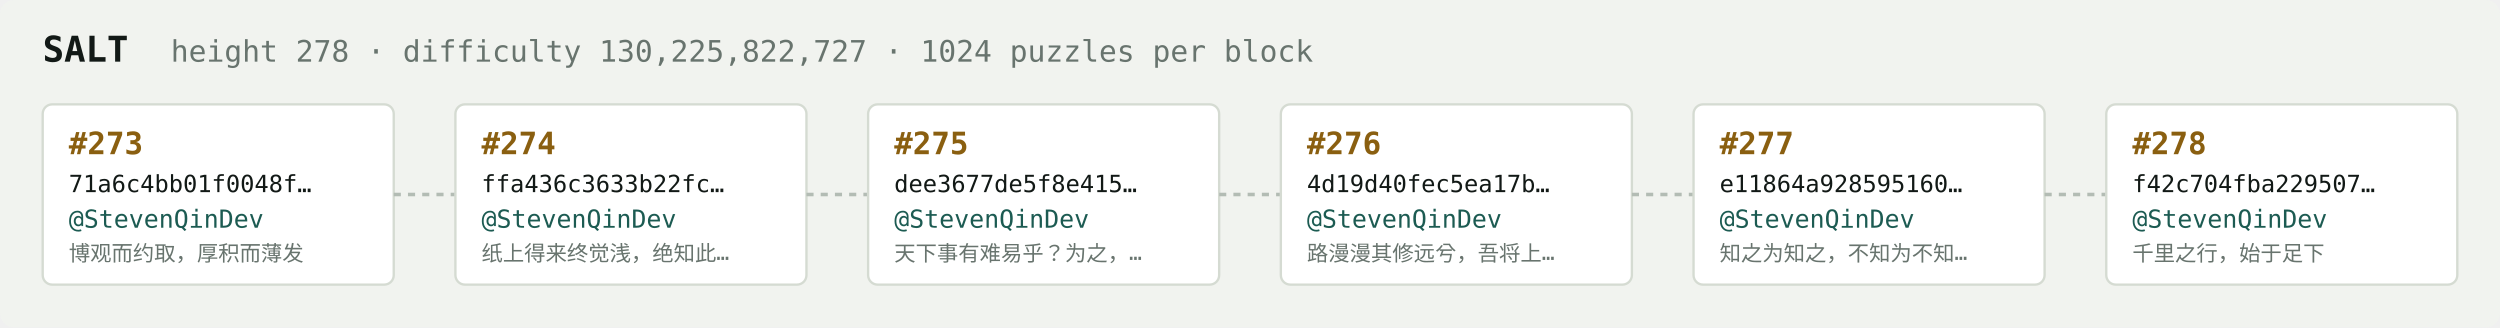
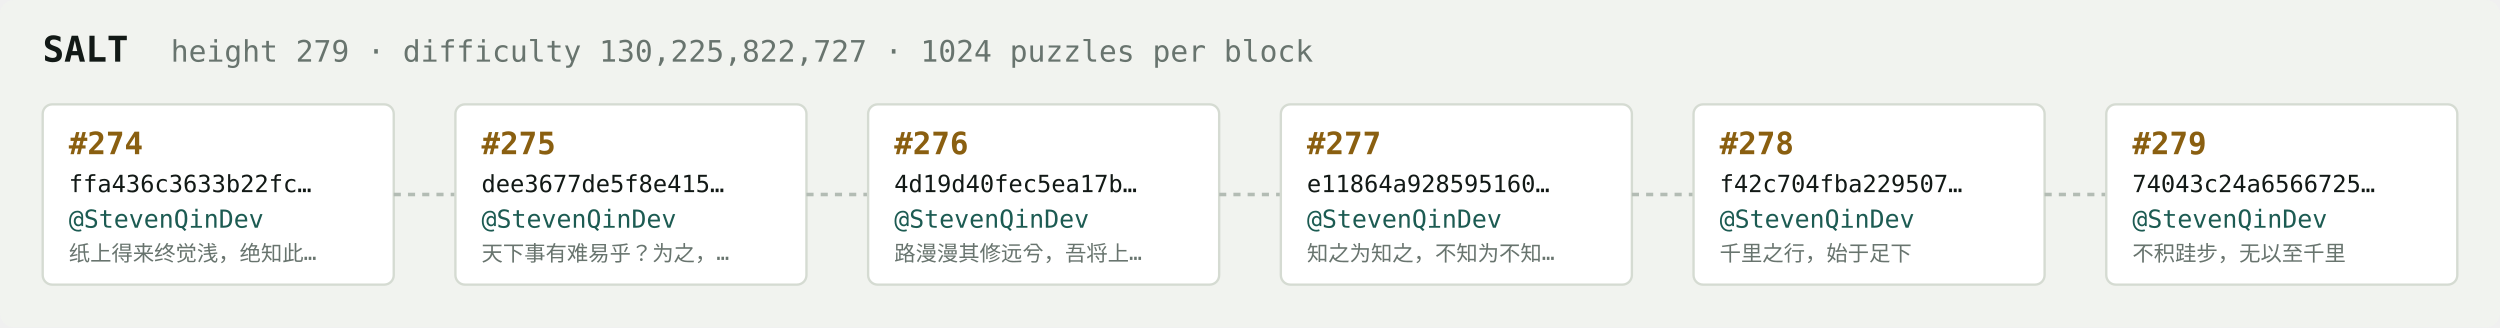
<svg xmlns="http://www.w3.org/2000/svg" width="1054" height="138" viewBox="0 0 1054 138" font-family="ui-monospace,SFMono-Regular,Menlo,monospace">
  <rect fill="#f1f3ef" width="1054" height="138" rx="6" />
  <text x="18" y="26" fill="#121916" font-size="15" font-weight="700">SALT</text>
-   <text x="72" y="26" fill="#68746e" font-size="12.5">height 278 · difficulty 130,225,822,727 · 1024 puzzles per block</text>
+   <text x="72" y="26" fill="#68746e" font-size="12.5">height 279 · difficulty 130,225,822,727 · 1024 puzzles per block</text>
  <rect x="18" y="44" width="148" height="76" rx="4" fill="#ffffff" stroke="#d5dbd2" stroke-width="1" />
-   <text x="29" y="65" fill="#8a5f10" font-size="13" font-weight="700">#273</text>
-   <text x="29" y="81" fill="#121916" font-size="10">71a6c4bb01f0048f…</text>
+   <text x="29" y="65" fill="#8a5f10" font-size="13" font-weight="700">#274</text>
+   <text x="29" y="81" fill="#121916" font-size="10">ffa436c3633b22fc…</text>
  <text x="29" y="96" fill="#1c5b52" font-size="10.5">@StevenQinDev</text>
-   <text x="29" y="110" fill="#68746e" font-size="9">博观而约取，厚积而薄发</text>
+   <text x="29" y="110" fill="#68746e" font-size="9">纸上得来终觉浅，绝知此…</text>
  <line x1="166" y1="82.0" x2="192" y2="82.0" stroke="#b3bcb4" stroke-width="1.5" stroke-dasharray="3 3" />
  <rect x="192" y="44" width="148" height="76" rx="4" fill="#ffffff" stroke="#d5dbd2" stroke-width="1" />
-   <text x="203" y="65" fill="#8a5f10" font-size="13" font-weight="700">#274</text>
-   <text x="203" y="81" fill="#121916" font-size="10">ffa436c3633b22fc…</text>
+   <text x="203" y="65" fill="#8a5f10" font-size="13" font-weight="700">#275</text>
+   <text x="203" y="81" fill="#121916" font-size="10">dee3677de5f8e415…</text>
  <text x="203" y="96" fill="#1c5b52" font-size="10.5">@StevenQinDev</text>
-   <text x="203" y="110" fill="#68746e" font-size="9">纸上得来终觉浅，绝知此…</text>
+   <text x="203" y="110" fill="#68746e" font-size="9">天下事有难易乎？为之，…</text>
  <line x1="340" y1="82.0" x2="366" y2="82.0" stroke="#b3bcb4" stroke-width="1.5" stroke-dasharray="3 3" />
  <rect x="366" y="44" width="148" height="76" rx="4" fill="#ffffff" stroke="#d5dbd2" stroke-width="1" />
-   <text x="377" y="65" fill="#8a5f10" font-size="13" font-weight="700">#275</text>
-   <text x="377" y="81" fill="#121916" font-size="10">dee3677de5f8e415…</text>
+   <text x="377" y="65" fill="#8a5f10" font-size="13" font-weight="700">#276</text>
+   <text x="377" y="81" fill="#121916" font-size="10">4d19d40fec5ea17b…</text>
  <text x="377" y="96" fill="#1c5b52" font-size="10.5">@StevenQinDev</text>
-   <text x="377" y="110" fill="#68746e" font-size="9">天下事有难易乎？为之，…</text>
+   <text x="377" y="110" fill="#68746e" font-size="9">路漫漫其修远兮，吾将上…</text>
  <line x1="514" y1="82.0" x2="540" y2="82.0" stroke="#b3bcb4" stroke-width="1.5" stroke-dasharray="3 3" />
  <rect x="540" y="44" width="148" height="76" rx="4" fill="#ffffff" stroke="#d5dbd2" stroke-width="1" />
-   <text x="551" y="65" fill="#8a5f10" font-size="13" font-weight="700">#276</text>
-   <text x="551" y="81" fill="#121916" font-size="10">4d19d40fec5ea17b…</text>
+   <text x="551" y="65" fill="#8a5f10" font-size="13" font-weight="700">#277</text>
+   <text x="551" y="81" fill="#121916" font-size="10">e11864a928595160…</text>
  <text x="551" y="96" fill="#1c5b52" font-size="10.5">@StevenQinDev</text>
-   <text x="551" y="110" fill="#68746e" font-size="9">路漫漫其修远兮，吾将上…</text>
+   <text x="551" y="110" fill="#68746e" font-size="9">知之为知之，不知为不知…</text>
  <line x1="688" y1="82.0" x2="714" y2="82.0" stroke="#b3bcb4" stroke-width="1.5" stroke-dasharray="3 3" />
  <rect x="714" y="44" width="148" height="76" rx="4" fill="#ffffff" stroke="#d5dbd2" stroke-width="1" />
-   <text x="725" y="65" fill="#8a5f10" font-size="13" font-weight="700">#277</text>
-   <text x="725" y="81" fill="#121916" font-size="10">e11864a928595160…</text>
+   <text x="725" y="65" fill="#8a5f10" font-size="13" font-weight="700">#278</text>
+   <text x="725" y="81" fill="#121916" font-size="10">f42c704fba229507…</text>
  <text x="725" y="96" fill="#1c5b52" font-size="10.5">@StevenQinDev</text>
-   <text x="725" y="110" fill="#68746e" font-size="9">知之为知之，不知为不知…</text>
+   <text x="725" y="110" fill="#68746e" font-size="9">千里之行，始于足下</text>
  <line x1="862" y1="82.0" x2="888" y2="82.0" stroke="#b3bcb4" stroke-width="1.5" stroke-dasharray="3 3" />
  <rect x="888" y="44" width="148" height="76" rx="4" fill="#ffffff" stroke="#d5dbd2" stroke-width="1" />
-   <text x="899" y="65" fill="#8a5f10" font-size="13" font-weight="700">#278</text>
-   <text x="899" y="81" fill="#121916" font-size="10">f42c704fba229507…</text>
+   <text x="899" y="65" fill="#8a5f10" font-size="13" font-weight="700">#279</text>
+   <text x="899" y="81" fill="#121916" font-size="10">74043c24a6566725…</text>
  <text x="899" y="96" fill="#1c5b52" font-size="10.5">@StevenQinDev</text>
-   <text x="899" y="110" fill="#68746e" font-size="9">千里之行，始于足下</text>
+   <text x="899" y="110" fill="#68746e" font-size="9">不积跬步，无以至千里</text>
</svg>
